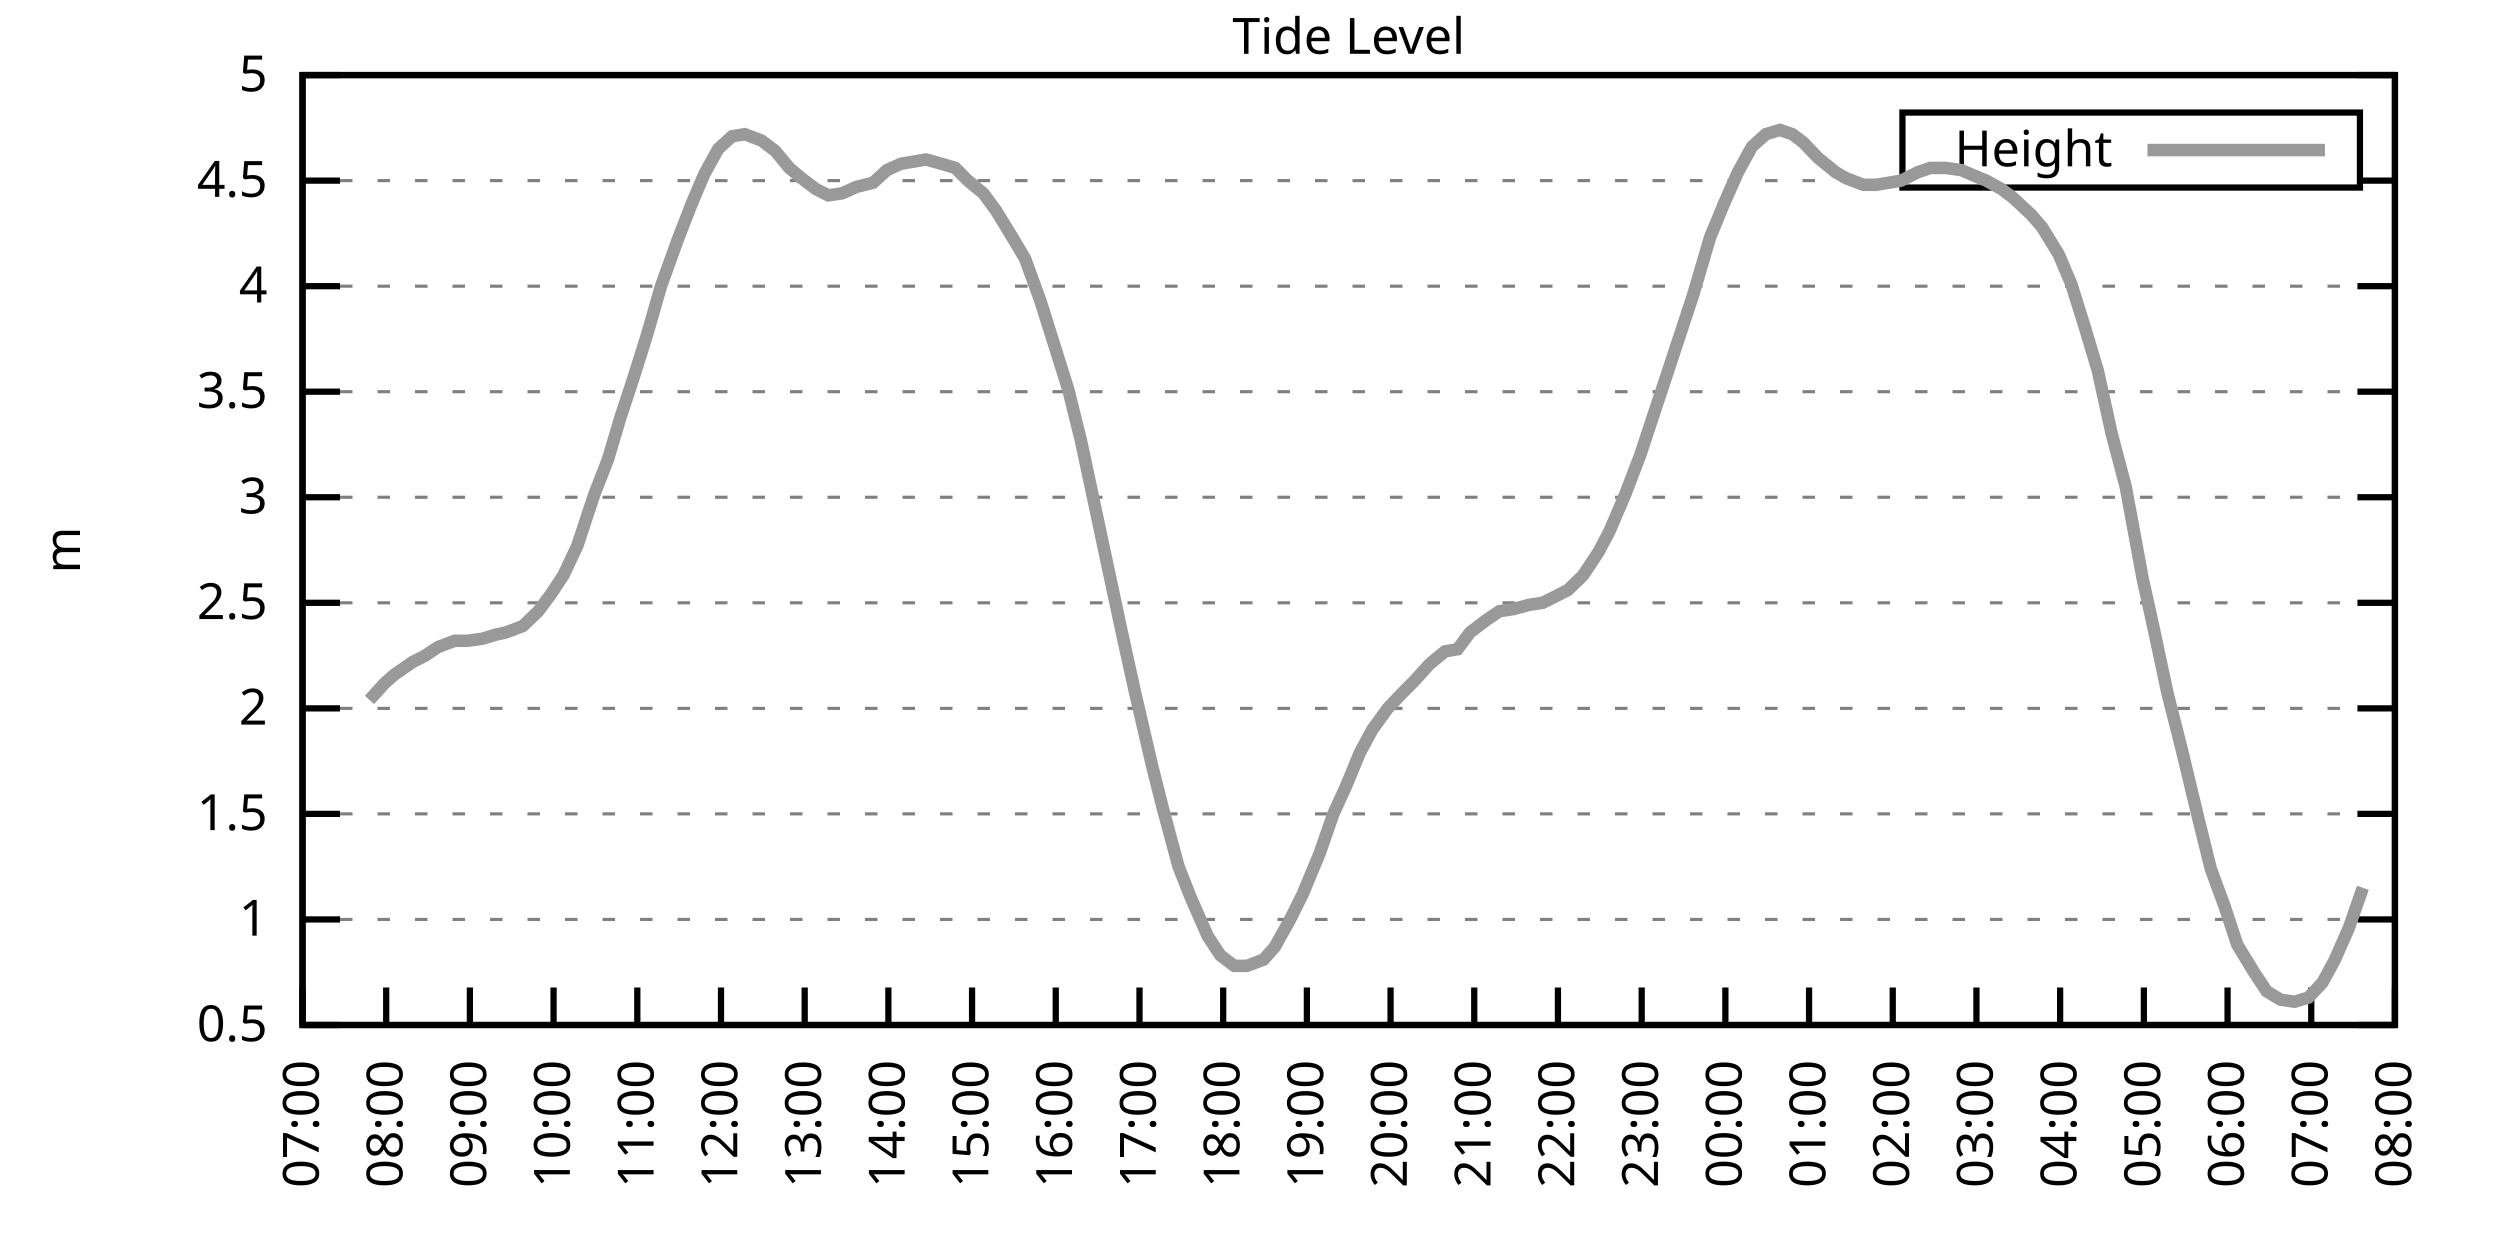
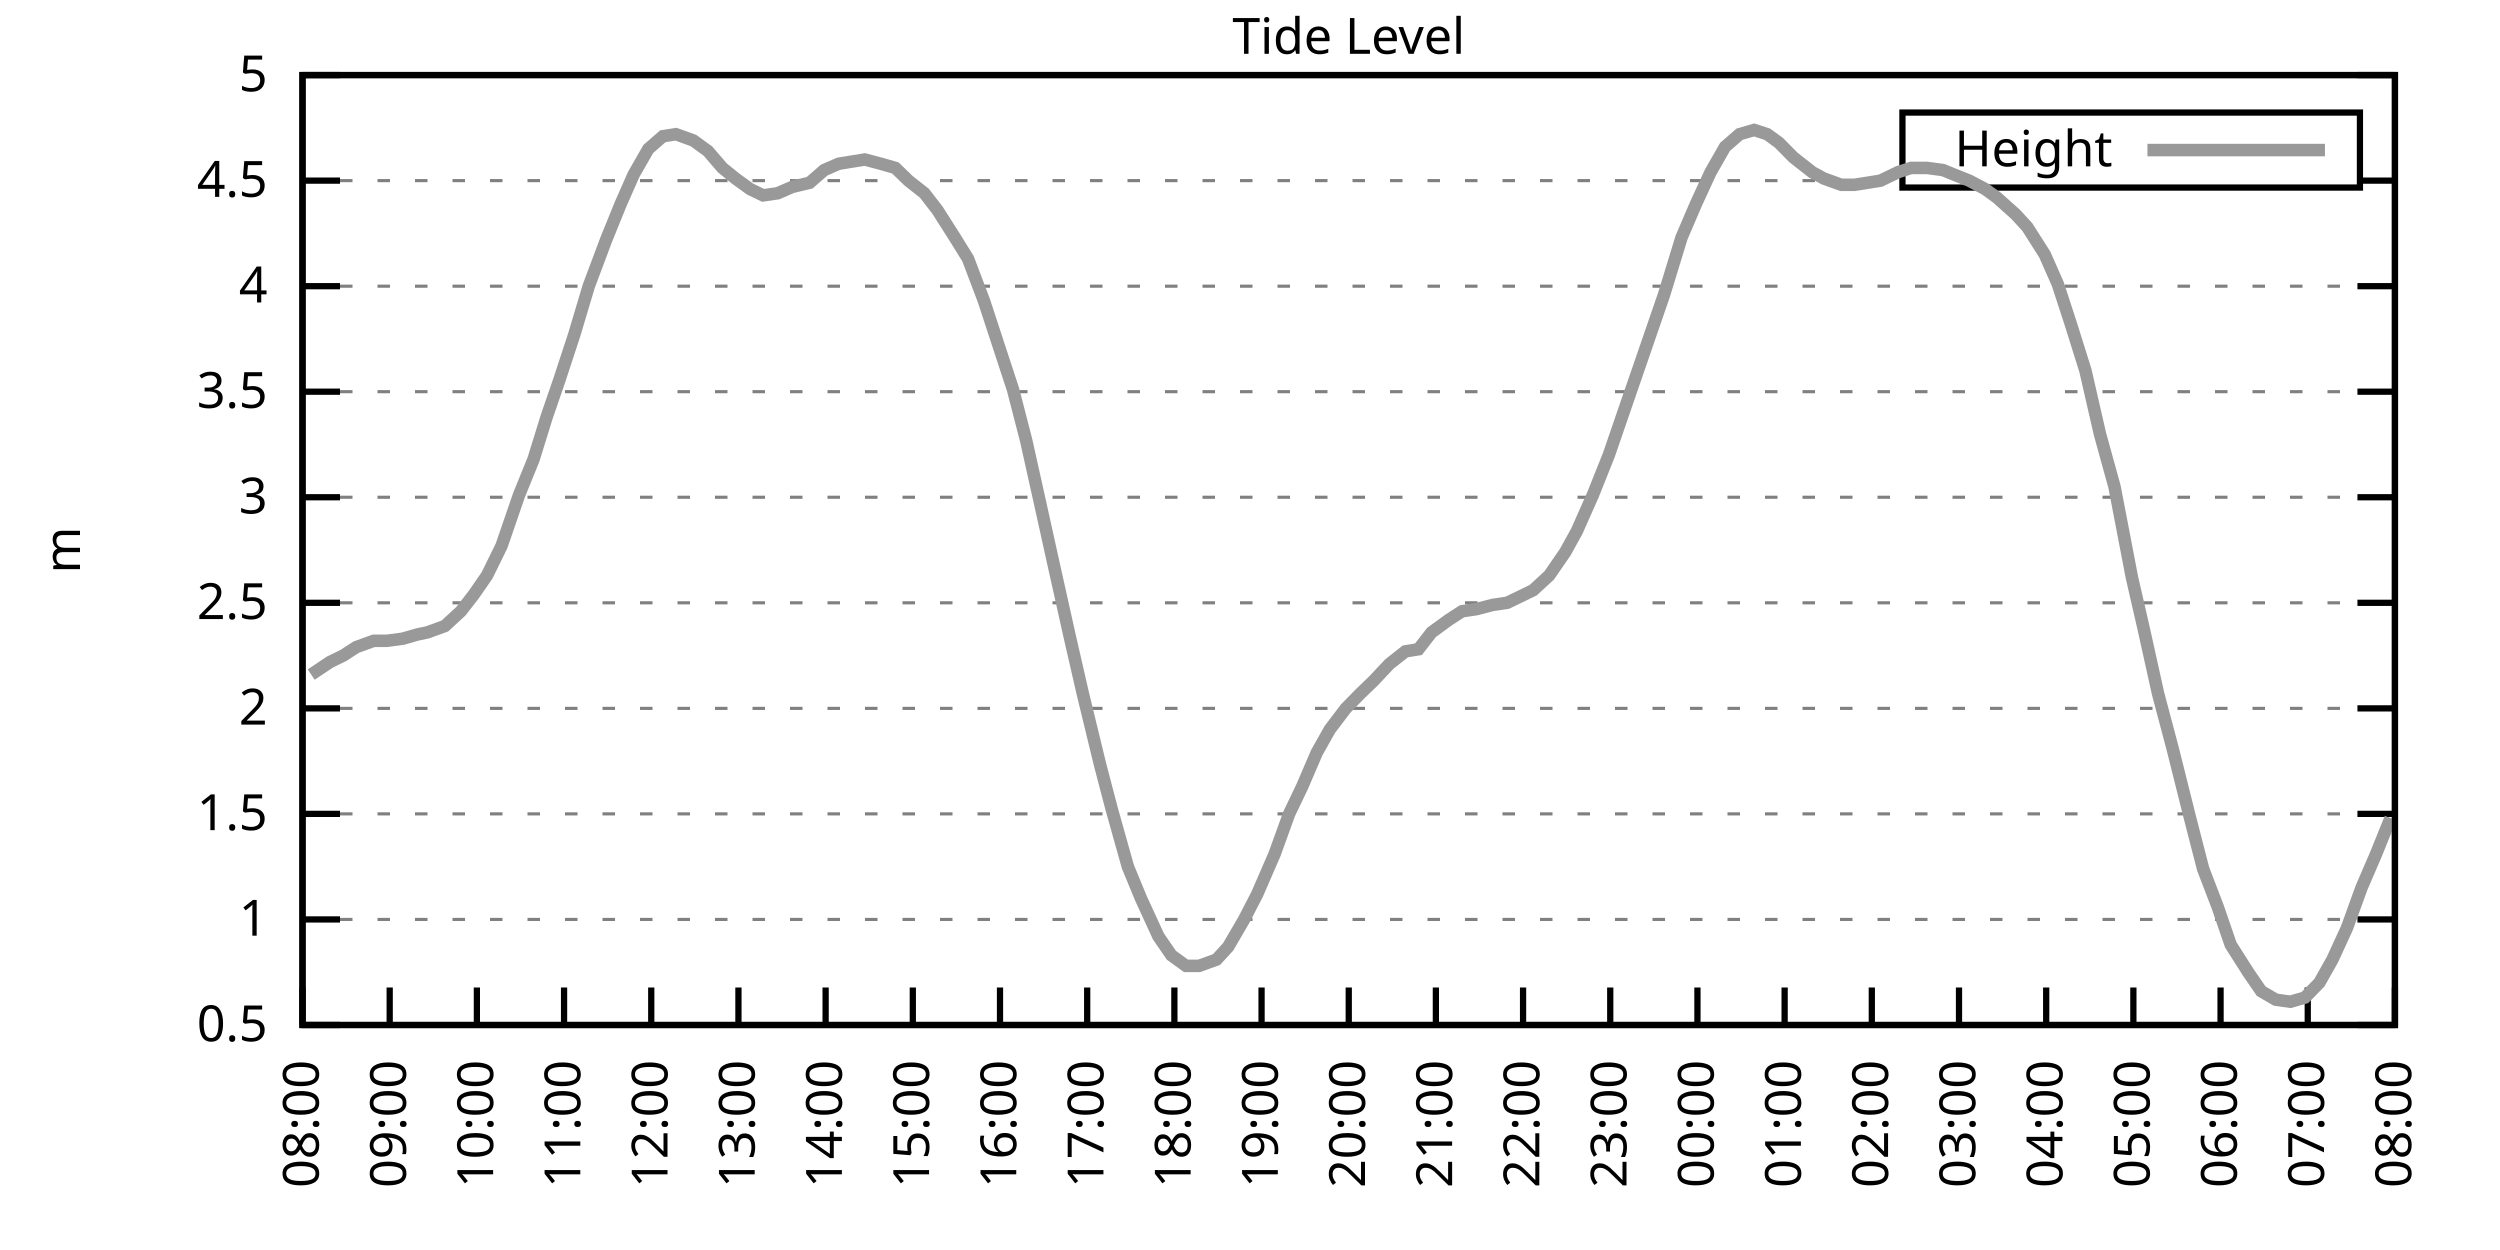
<svg xmlns="http://www.w3.org/2000/svg" xmlns:xlink="http://www.w3.org/1999/xlink" width="400" height="200" viewBox="0 0 400 200">
  <g id="gnuplot_canvas">
    <rect x="0" y="0" width="400" height="200" fill="none" />
    <defs>
      <circle id="gpDot" r="0.5" stroke-width="0.5" stroke="currentColor" />
      <path id="gpPt0" stroke-width="0.333" stroke="currentColor" d="M-1,0 h2 M0,-1 v2" />
      <path id="gpPt1" stroke-width="0.333" stroke="currentColor" d="M-1,-1 L1,1 M1,-1 L-1,1" />
      <path id="gpPt2" stroke-width="0.333" stroke="currentColor" d="M-1,0 L1,0 M0,-1 L0,1 M-1,-1 L1,1 M-1,1 L1,-1" />
      <rect id="gpPt3" stroke-width="0.333" stroke="currentColor" x="-1" y="-1" width="2" height="2" />
      <rect id="gpPt4" stroke-width="0.333" stroke="currentColor" fill="currentColor" x="-1" y="-1" width="2" height="2" />
      <circle id="gpPt5" stroke-width="0.333" stroke="currentColor" cx="0" cy="0" r="1" />
      <use xlink:href="#gpPt5" id="gpPt6" fill="currentColor" stroke="none" />
      <path id="gpPt7" stroke-width="0.333" stroke="currentColor" d="M0,-1.33 L-1.33,0.67 L1.33,0.67 z" />
      <use xlink:href="#gpPt7" id="gpPt8" fill="currentColor" stroke="none" />
      <use xlink:href="#gpPt7" id="gpPt9" stroke="currentColor" transform="rotate(180)" />
      <use xlink:href="#gpPt9" id="gpPt10" fill="currentColor" stroke="none" />
      <use xlink:href="#gpPt3" id="gpPt11" stroke="currentColor" transform="rotate(45)" />
      <use xlink:href="#gpPt11" id="gpPt12" fill="currentColor" stroke="none" />
      <path id="gpPt13" stroke-width="0.333" stroke="currentColor" d="M0,1.330 L1.265,0.411 L0.782,-1.067 L-0.782,-1.076 L-1.265,0.411 z" />
      <use xlink:href="#gpPt13" id="gpPt14" fill="currentColor" stroke="none" />
      <filter id="textbox" filterUnits="objectBoundingBox" x="0" y="0" height="1" width="1">
        <feFlood flood-color="white" flood-opacity="1" result="bgnd" />
        <feComposite in="SourceGraphic" in2="bgnd" operator="atop" />
      </filter>
      <filter id="greybox" filterUnits="objectBoundingBox" x="0" y="0" height="1" width="1">
        <feFlood flood-color="lightgrey" flood-opacity="1" result="grey" />
        <feComposite in="SourceGraphic" in2="grey" operator="atop" />
      </filter>
    </defs>
    <g fill="none" color="white" stroke="currentColor" stroke-width="1.00" stroke-linecap="butt" stroke-linejoin="miter">
</g>
    <g fill="none" color="black" stroke="currentColor" stroke-width="1.00" stroke-linecap="butt" stroke-linejoin="miter">
      <g stroke="none" shape-rendering="crispEdges">
        <polygon fill="rgb(255, 255, 255)" points="48.40,164.00 383.18,164.00 383.18,12.02 48.40,12.02 " />
      </g>
    </g>
    <g fill="none" color="black" stroke="currentColor" stroke-width="1.00" stroke-linecap="butt" stroke-linejoin="miter">
</g>
    <g fill="none" color="black" stroke="black" stroke-width="0.50" stroke-linecap="butt" stroke-linejoin="miter">
</g>
    <g fill="none" color="gray" stroke="currentColor" stroke-width="0.50" stroke-linecap="butt" stroke-linejoin="miter">
      <path stroke="gray" stroke-dasharray="2,4" class="gridline" d="M48.40,164.00 L383.19,164.00  " />
    </g>
    <g fill="none" color="gray" stroke="gray" stroke-width="1.00" stroke-linecap="butt" stroke-linejoin="miter">
</g>
    <g fill="none" color="black" stroke="currentColor" stroke-width="1.00" stroke-linecap="butt" stroke-linejoin="miter">
      <path stroke="black" d="M48.40,164.00 L54.40,164.00 M383.19,164.00 L377.19,164.00  " />
      <g transform="translate(42.80,166.60)" stroke="none" fill="black" font-family="Sans" font-size="8.00" text-anchor="end">
        <text>
          <tspan font-family="Sans"> 0.5</tspan>
        </text>
      </g>
    </g>
    <g fill="none" color="black" stroke="currentColor" stroke-width="1.00" stroke-linecap="butt" stroke-linejoin="miter">
</g>
    <g fill="none" color="black" stroke="black" stroke-width="0.50" stroke-linecap="butt" stroke-linejoin="miter">
</g>
    <g fill="none" color="gray" stroke="currentColor" stroke-width="0.50" stroke-linecap="butt" stroke-linejoin="miter">
      <path stroke="gray" stroke-dasharray="2,4" class="gridline" d="M48.40,147.11 L383.19,147.11  " />
    </g>
    <g fill="none" color="gray" stroke="gray" stroke-width="1.00" stroke-linecap="butt" stroke-linejoin="miter">
</g>
    <g fill="none" color="black" stroke="currentColor" stroke-width="1.00" stroke-linecap="butt" stroke-linejoin="miter">
      <path stroke="black" d="M48.40,147.11 L54.40,147.11 M383.19,147.11 L377.19,147.11  " />
      <g transform="translate(42.80,149.71)" stroke="none" fill="black" font-family="Sans" font-size="8.00" text-anchor="end">
        <text>
          <tspan font-family="Sans"> 1</tspan>
        </text>
      </g>
    </g>
    <g fill="none" color="black" stroke="currentColor" stroke-width="1.00" stroke-linecap="butt" stroke-linejoin="miter">
</g>
    <g fill="none" color="black" stroke="black" stroke-width="0.50" stroke-linecap="butt" stroke-linejoin="miter">
</g>
    <g fill="none" color="gray" stroke="currentColor" stroke-width="0.50" stroke-linecap="butt" stroke-linejoin="miter">
      <path stroke="gray" stroke-dasharray="2,4" class="gridline" d="M48.40,130.22 L383.19,130.22  " />
    </g>
    <g fill="none" color="gray" stroke="gray" stroke-width="1.00" stroke-linecap="butt" stroke-linejoin="miter">
</g>
    <g fill="none" color="black" stroke="currentColor" stroke-width="1.00" stroke-linecap="butt" stroke-linejoin="miter">
      <path stroke="black" d="M48.40,130.22 L54.40,130.22 M383.19,130.22 L377.19,130.22  " />
      <g transform="translate(42.80,132.82)" stroke="none" fill="black" font-family="Sans" font-size="8.00" text-anchor="end">
        <text>
          <tspan font-family="Sans"> 1.5</tspan>
        </text>
      </g>
    </g>
    <g fill="none" color="black" stroke="currentColor" stroke-width="1.00" stroke-linecap="butt" stroke-linejoin="miter">
</g>
    <g fill="none" color="black" stroke="black" stroke-width="0.50" stroke-linecap="butt" stroke-linejoin="miter">
</g>
    <g fill="none" color="gray" stroke="currentColor" stroke-width="0.50" stroke-linecap="butt" stroke-linejoin="miter">
      <path stroke="gray" stroke-dasharray="2,4" class="gridline" d="M48.40,113.34 L383.19,113.34  " />
    </g>
    <g fill="none" color="gray" stroke="gray" stroke-width="1.00" stroke-linecap="butt" stroke-linejoin="miter">
</g>
    <g fill="none" color="black" stroke="currentColor" stroke-width="1.00" stroke-linecap="butt" stroke-linejoin="miter">
      <path stroke="black" d="M48.40,113.34 L54.40,113.34 M383.19,113.34 L377.19,113.34  " />
      <g transform="translate(42.80,115.94)" stroke="none" fill="black" font-family="Sans" font-size="8.00" text-anchor="end">
        <text>
          <tspan font-family="Sans"> 2</tspan>
        </text>
      </g>
    </g>
    <g fill="none" color="black" stroke="currentColor" stroke-width="1.00" stroke-linecap="butt" stroke-linejoin="miter">
</g>
    <g fill="none" color="black" stroke="black" stroke-width="0.50" stroke-linecap="butt" stroke-linejoin="miter">
</g>
    <g fill="none" color="gray" stroke="currentColor" stroke-width="0.50" stroke-linecap="butt" stroke-linejoin="miter">
      <path stroke="gray" stroke-dasharray="2,4" class="gridline" d="M48.40,96.45 L383.19,96.45  " />
    </g>
    <g fill="none" color="gray" stroke="gray" stroke-width="1.00" stroke-linecap="butt" stroke-linejoin="miter">
</g>
    <g fill="none" color="black" stroke="currentColor" stroke-width="1.00" stroke-linecap="butt" stroke-linejoin="miter">
      <path stroke="black" d="M48.40,96.45 L54.40,96.45 M383.19,96.45 L377.19,96.45  " />
      <g transform="translate(42.80,99.05)" stroke="none" fill="black" font-family="Sans" font-size="8.00" text-anchor="end">
        <text>
          <tspan font-family="Sans"> 2.5</tspan>
        </text>
      </g>
    </g>
    <g fill="none" color="black" stroke="currentColor" stroke-width="1.00" stroke-linecap="butt" stroke-linejoin="miter">
</g>
    <g fill="none" color="black" stroke="black" stroke-width="0.50" stroke-linecap="butt" stroke-linejoin="miter">
</g>
    <g fill="none" color="gray" stroke="currentColor" stroke-width="0.50" stroke-linecap="butt" stroke-linejoin="miter">
      <path stroke="gray" stroke-dasharray="2,4" class="gridline" d="M48.40,79.56 L383.19,79.56  " />
    </g>
    <g fill="none" color="gray" stroke="gray" stroke-width="1.00" stroke-linecap="butt" stroke-linejoin="miter">
</g>
    <g fill="none" color="black" stroke="currentColor" stroke-width="1.00" stroke-linecap="butt" stroke-linejoin="miter">
      <path stroke="black" d="M48.40,79.56 L54.40,79.56 M383.19,79.56 L377.19,79.56  " />
      <g transform="translate(42.80,82.16)" stroke="none" fill="black" font-family="Sans" font-size="8.00" text-anchor="end">
        <text>
          <tspan font-family="Sans"> 3</tspan>
        </text>
      </g>
    </g>
    <g fill="none" color="black" stroke="currentColor" stroke-width="1.00" stroke-linecap="butt" stroke-linejoin="miter">
</g>
    <g fill="none" color="black" stroke="black" stroke-width="0.50" stroke-linecap="butt" stroke-linejoin="miter">
</g>
    <g fill="none" color="gray" stroke="currentColor" stroke-width="0.50" stroke-linecap="butt" stroke-linejoin="miter">
      <path stroke="gray" stroke-dasharray="2,4" class="gridline" d="M48.40,62.67 L383.19,62.67  " />
    </g>
    <g fill="none" color="gray" stroke="gray" stroke-width="1.00" stroke-linecap="butt" stroke-linejoin="miter">
</g>
    <g fill="none" color="black" stroke="currentColor" stroke-width="1.00" stroke-linecap="butt" stroke-linejoin="miter">
      <path stroke="black" d="M48.40,62.67 L54.40,62.67 M383.19,62.67 L377.19,62.67  " />
      <g transform="translate(42.80,65.27)" stroke="none" fill="black" font-family="Sans" font-size="8.00" text-anchor="end">
        <text>
          <tspan font-family="Sans"> 3.5</tspan>
        </text>
      </g>
    </g>
    <g fill="none" color="black" stroke="currentColor" stroke-width="1.00" stroke-linecap="butt" stroke-linejoin="miter">
</g>
    <g fill="none" color="black" stroke="black" stroke-width="0.50" stroke-linecap="butt" stroke-linejoin="miter">
</g>
    <g fill="none" color="gray" stroke="currentColor" stroke-width="0.50" stroke-linecap="butt" stroke-linejoin="miter">
      <path stroke="gray" stroke-dasharray="2,4" class="gridline" d="M48.40,45.79 L383.19,45.79  " />
    </g>
    <g fill="none" color="gray" stroke="gray" stroke-width="1.00" stroke-linecap="butt" stroke-linejoin="miter">
</g>
    <g fill="none" color="black" stroke="currentColor" stroke-width="1.00" stroke-linecap="butt" stroke-linejoin="miter">
      <path stroke="black" d="M48.40,45.79 L54.40,45.79 M383.19,45.79 L377.19,45.79  " />
      <g transform="translate(42.80,48.39)" stroke="none" fill="black" font-family="Sans" font-size="8.00" text-anchor="end">
        <text>
          <tspan font-family="Sans"> 4</tspan>
        </text>
      </g>
    </g>
    <g fill="none" color="black" stroke="currentColor" stroke-width="1.00" stroke-linecap="butt" stroke-linejoin="miter">
</g>
    <g fill="none" color="black" stroke="black" stroke-width="0.50" stroke-linecap="butt" stroke-linejoin="miter">
</g>
    <g fill="none" color="gray" stroke="currentColor" stroke-width="0.50" stroke-linecap="butt" stroke-linejoin="miter">
      <path stroke="gray" stroke-dasharray="2,4" class="gridline" d="M48.40,28.90 L304.39,28.90 M377.59,28.90 L383.19,28.90  " />
    </g>
    <g fill="none" color="gray" stroke="gray" stroke-width="1.00" stroke-linecap="butt" stroke-linejoin="miter">
</g>
    <g fill="none" color="black" stroke="currentColor" stroke-width="1.00" stroke-linecap="butt" stroke-linejoin="miter">
      <path stroke="black" d="M48.40,28.90 L54.40,28.90 M383.19,28.90 L377.19,28.90  " />
      <g transform="translate(42.80,31.50)" stroke="none" fill="black" font-family="Sans" font-size="8.00" text-anchor="end">
        <text>
          <tspan font-family="Sans"> 4.5</tspan>
        </text>
      </g>
    </g>
    <g fill="none" color="black" stroke="currentColor" stroke-width="1.00" stroke-linecap="butt" stroke-linejoin="miter">
</g>
    <g fill="none" color="black" stroke="black" stroke-width="0.50" stroke-linecap="butt" stroke-linejoin="miter">
</g>
    <g fill="none" color="gray" stroke="currentColor" stroke-width="0.50" stroke-linecap="butt" stroke-linejoin="miter">
      <path stroke="gray" stroke-dasharray="2,4" class="gridline" d="M48.40,12.01 L383.19,12.01  " />
    </g>
    <g fill="none" color="gray" stroke="gray" stroke-width="1.00" stroke-linecap="butt" stroke-linejoin="miter">
</g>
    <g fill="none" color="black" stroke="currentColor" stroke-width="1.00" stroke-linecap="butt" stroke-linejoin="miter">
      <path stroke="black" d="M48.40,12.01 L54.40,12.01 M383.19,12.01 L377.19,12.01  " />
      <g transform="translate(42.80,14.61)" stroke="none" fill="black" font-family="Sans" font-size="8.00" text-anchor="end">
        <text>
          <tspan font-family="Sans"> 5</tspan>
        </text>
      </g>
    </g>
    <g fill="none" color="black" stroke="currentColor" stroke-width="1.00" stroke-linecap="butt" stroke-linejoin="miter">
      <path stroke="black" d="M48.40,164.00 L48.40,158.00  " />
      <g transform="translate(51.00,169.60) rotate(270.00)" stroke="none" fill="black" font-family="Sans" font-size="8.00" text-anchor="end">
        <text>
-           <tspan font-family="Sans">07:00</tspan>
-         </text>
-       </g>
-     </g>
-     <g fill="none" color="black" stroke="currentColor" stroke-width="1.00" stroke-linecap="butt" stroke-linejoin="miter">
-       <path stroke="black" d="M61.79,164.00 L61.79,158.00  " />
-       <g transform="translate(64.39,169.60) rotate(270.00)" stroke="none" fill="black" font-family="Sans" font-size="8.00" text-anchor="end">
-         <text>
          <tspan font-family="Sans">08:00</tspan>
        </text>
      </g>
    </g>
    <g fill="none" color="black" stroke="currentColor" stroke-width="1.00" stroke-linecap="butt" stroke-linejoin="miter">
-       <path stroke="black" d="M75.18,164.00 L75.18,158.00  " />
-       <g transform="translate(77.78,169.60) rotate(270.00)" stroke="none" fill="black" font-family="Sans" font-size="8.00" text-anchor="end">
+       <path stroke="black" d="M62.35,164.00 L62.35,158.00  " />
+       <g transform="translate(64.95,169.60) rotate(270.00)" stroke="none" fill="black" font-family="Sans" font-size="8.00" text-anchor="end">
        <text>
          <tspan font-family="Sans">09:00</tspan>
        </text>
      </g>
    </g>
    <g fill="none" color="black" stroke="currentColor" stroke-width="1.00" stroke-linecap="butt" stroke-linejoin="miter">
-       <path stroke="black" d="M88.57,164.00 L88.57,158.00  " />
-       <g transform="translate(91.17,169.60) rotate(270.00)" stroke="none" fill="black" font-family="Sans" font-size="8.00" text-anchor="end">
+       <path stroke="black" d="M76.30,164.00 L76.30,158.00  " />
+       <g transform="translate(78.90,169.60) rotate(270.00)" stroke="none" fill="black" font-family="Sans" font-size="8.00" text-anchor="end">
        <text>
          <tspan font-family="Sans">10:00</tspan>
        </text>
      </g>
    </g>
    <g fill="none" color="black" stroke="currentColor" stroke-width="1.00" stroke-linecap="butt" stroke-linejoin="miter">
-       <path stroke="black" d="M101.97,164.00 L101.97,158.00  " />
-       <g transform="translate(104.57,169.60) rotate(270.00)" stroke="none" fill="black" font-family="Sans" font-size="8.00" text-anchor="end">
+       <path stroke="black" d="M90.25,164.00 L90.25,158.00  " />
+       <g transform="translate(92.85,169.60) rotate(270.00)" stroke="none" fill="black" font-family="Sans" font-size="8.00" text-anchor="end">
        <text>
          <tspan font-family="Sans">11:00</tspan>
        </text>
      </g>
    </g>
    <g fill="none" color="black" stroke="currentColor" stroke-width="1.00" stroke-linecap="butt" stroke-linejoin="miter">
-       <path stroke="black" d="M115.36,164.00 L115.36,158.00  " />
-       <g transform="translate(117.96,169.60) rotate(270.00)" stroke="none" fill="black" font-family="Sans" font-size="8.00" text-anchor="end">
+       <path stroke="black" d="M104.20,164.00 L104.20,158.00  " />
+       <g transform="translate(106.80,169.60) rotate(270.00)" stroke="none" fill="black" font-family="Sans" font-size="8.00" text-anchor="end">
        <text>
          <tspan font-family="Sans">12:00</tspan>
        </text>
      </g>
    </g>
    <g fill="none" color="black" stroke="currentColor" stroke-width="1.00" stroke-linecap="butt" stroke-linejoin="miter">
-       <path stroke="black" d="M128.75,164.00 L128.75,158.00  " />
-       <g transform="translate(131.35,169.60) rotate(270.00)" stroke="none" fill="black" font-family="Sans" font-size="8.00" text-anchor="end">
+       <path stroke="black" d="M118.15,164.00 L118.15,158.00  " />
+       <g transform="translate(120.75,169.60) rotate(270.00)" stroke="none" fill="black" font-family="Sans" font-size="8.00" text-anchor="end">
        <text>
          <tspan font-family="Sans">13:00</tspan>
        </text>
      </g>
    </g>
    <g fill="none" color="black" stroke="currentColor" stroke-width="1.00" stroke-linecap="butt" stroke-linejoin="miter">
-       <path stroke="black" d="M142.14,164.00 L142.14,158.00  " />
-       <g transform="translate(144.74,169.60) rotate(270.00)" stroke="none" fill="black" font-family="Sans" font-size="8.00" text-anchor="end">
+       <path stroke="black" d="M132.10,164.00 L132.10,158.00  " />
+       <g transform="translate(134.70,169.60) rotate(270.00)" stroke="none" fill="black" font-family="Sans" font-size="8.00" text-anchor="end">
        <text>
          <tspan font-family="Sans">14:00</tspan>
        </text>
      </g>
    </g>
    <g fill="none" color="black" stroke="currentColor" stroke-width="1.00" stroke-linecap="butt" stroke-linejoin="miter">
-       <path stroke="black" d="M155.53,164.00 L155.53,158.00  " />
-       <g transform="translate(158.13,169.60) rotate(270.00)" stroke="none" fill="black" font-family="Sans" font-size="8.00" text-anchor="end">
+       <path stroke="black" d="M146.05,164.00 L146.05,158.00  " />
+       <g transform="translate(148.65,169.60) rotate(270.00)" stroke="none" fill="black" font-family="Sans" font-size="8.00" text-anchor="end">
        <text>
          <tspan font-family="Sans">15:00</tspan>
        </text>
      </g>
    </g>
    <g fill="none" color="black" stroke="currentColor" stroke-width="1.00" stroke-linecap="butt" stroke-linejoin="miter">
-       <path stroke="black" d="M168.92,164.00 L168.92,158.00  " />
-       <g transform="translate(171.52,169.60) rotate(270.00)" stroke="none" fill="black" font-family="Sans" font-size="8.00" text-anchor="end">
+       <path stroke="black" d="M160.00,164.00 L160.00,158.00  " />
+       <g transform="translate(162.60,169.60) rotate(270.00)" stroke="none" fill="black" font-family="Sans" font-size="8.00" text-anchor="end">
        <text>
          <tspan font-family="Sans">16:00</tspan>
        </text>
      </g>
    </g>
    <g fill="none" color="black" stroke="currentColor" stroke-width="1.00" stroke-linecap="butt" stroke-linejoin="miter">
-       <path stroke="black" d="M182.32,164.00 L182.32,158.00  " />
-       <g transform="translate(184.92,169.60) rotate(270.00)" stroke="none" fill="black" font-family="Sans" font-size="8.00" text-anchor="end">
+       <path stroke="black" d="M173.95,164.00 L173.95,158.00  " />
+       <g transform="translate(176.55,169.60) rotate(270.00)" stroke="none" fill="black" font-family="Sans" font-size="8.00" text-anchor="end">
        <text>
          <tspan font-family="Sans">17:00</tspan>
        </text>
      </g>
    </g>
    <g fill="none" color="black" stroke="currentColor" stroke-width="1.00" stroke-linecap="butt" stroke-linejoin="miter">
-       <path stroke="black" d="M195.71,164.00 L195.71,158.00  " />
-       <g transform="translate(198.31,169.60) rotate(270.00)" stroke="none" fill="black" font-family="Sans" font-size="8.00" text-anchor="end">
+       <path stroke="black" d="M187.90,164.00 L187.90,158.00  " />
+       <g transform="translate(190.50,169.60) rotate(270.00)" stroke="none" fill="black" font-family="Sans" font-size="8.00" text-anchor="end">
        <text>
          <tspan font-family="Sans">18:00</tspan>
        </text>
      </g>
    </g>
    <g fill="none" color="black" stroke="currentColor" stroke-width="1.00" stroke-linecap="butt" stroke-linejoin="miter">
-       <path stroke="black" d="M209.10,164.00 L209.10,158.00  " />
-       <g transform="translate(211.70,169.60) rotate(270.00)" stroke="none" fill="black" font-family="Sans" font-size="8.00" text-anchor="end">
+       <path stroke="black" d="M201.85,164.00 L201.85,158.00  " />
+       <g transform="translate(204.45,169.60) rotate(270.00)" stroke="none" fill="black" font-family="Sans" font-size="8.00" text-anchor="end">
        <text>
          <tspan font-family="Sans">19:00</tspan>
        </text>
      </g>
    </g>
    <g fill="none" color="black" stroke="currentColor" stroke-width="1.00" stroke-linecap="butt" stroke-linejoin="miter">
-       <path stroke="black" d="M222.49,164.00 L222.49,158.00  " />
-       <g transform="translate(225.09,169.60) rotate(270.00)" stroke="none" fill="black" font-family="Sans" font-size="8.00" text-anchor="end">
+       <path stroke="black" d="M215.80,164.00 L215.80,158.00  " />
+       <g transform="translate(218.40,169.60) rotate(270.00)" stroke="none" fill="black" font-family="Sans" font-size="8.00" text-anchor="end">
        <text>
          <tspan font-family="Sans">20:00</tspan>
        </text>
      </g>
    </g>
    <g fill="none" color="black" stroke="currentColor" stroke-width="1.00" stroke-linecap="butt" stroke-linejoin="miter">
-       <path stroke="black" d="M235.88,164.00 L235.88,158.00  " />
-       <g transform="translate(238.48,169.60) rotate(270.00)" stroke="none" fill="black" font-family="Sans" font-size="8.00" text-anchor="end">
+       <path stroke="black" d="M229.74,164.00 L229.74,158.00  " />
+       <g transform="translate(232.34,169.60) rotate(270.00)" stroke="none" fill="black" font-family="Sans" font-size="8.00" text-anchor="end">
        <text>
          <tspan font-family="Sans">21:00</tspan>
        </text>
      </g>
    </g>
    <g fill="none" color="black" stroke="currentColor" stroke-width="1.00" stroke-linecap="butt" stroke-linejoin="miter">
-       <path stroke="black" d="M249.27,164.00 L249.27,158.00  " />
-       <g transform="translate(251.87,169.60) rotate(270.00)" stroke="none" fill="black" font-family="Sans" font-size="8.00" text-anchor="end">
+       <path stroke="black" d="M243.69,164.00 L243.69,158.00  " />
+       <g transform="translate(246.29,169.60) rotate(270.00)" stroke="none" fill="black" font-family="Sans" font-size="8.00" text-anchor="end">
        <text>
          <tspan font-family="Sans">22:00</tspan>
        </text>
      </g>
    </g>
    <g fill="none" color="black" stroke="currentColor" stroke-width="1.00" stroke-linecap="butt" stroke-linejoin="miter">
-       <path stroke="black" d="M262.67,164.00 L262.67,158.00  " />
-       <g transform="translate(265.27,169.60) rotate(270.00)" stroke="none" fill="black" font-family="Sans" font-size="8.00" text-anchor="end">
+       <path stroke="black" d="M257.64,164.00 L257.64,158.00  " />
+       <g transform="translate(260.24,169.60) rotate(270.00)" stroke="none" fill="black" font-family="Sans" font-size="8.00" text-anchor="end">
        <text>
          <tspan font-family="Sans">23:00</tspan>
        </text>
      </g>
    </g>
    <g fill="none" color="black" stroke="currentColor" stroke-width="1.00" stroke-linecap="butt" stroke-linejoin="miter">
-       <path stroke="black" d="M276.06,164.00 L276.06,158.00  " />
-       <g transform="translate(278.66,169.60) rotate(270.00)" stroke="none" fill="black" font-family="Sans" font-size="8.00" text-anchor="end">
+       <path stroke="black" d="M271.59,164.00 L271.59,158.00  " />
+       <g transform="translate(274.19,169.60) rotate(270.00)" stroke="none" fill="black" font-family="Sans" font-size="8.00" text-anchor="end">
        <text>
          <tspan font-family="Sans">00:00</tspan>
        </text>
      </g>
    </g>
    <g fill="none" color="black" stroke="currentColor" stroke-width="1.00" stroke-linecap="butt" stroke-linejoin="miter">
-       <path stroke="black" d="M289.45,164.00 L289.45,158.00  " />
-       <g transform="translate(292.05,169.60) rotate(270.00)" stroke="none" fill="black" font-family="Sans" font-size="8.00" text-anchor="end">
+       <path stroke="black" d="M285.54,164.00 L285.54,158.00  " />
+       <g transform="translate(288.14,169.60) rotate(270.00)" stroke="none" fill="black" font-family="Sans" font-size="8.00" text-anchor="end">
        <text>
          <tspan font-family="Sans">01:00</tspan>
        </text>
      </g>
    </g>
    <g fill="none" color="black" stroke="currentColor" stroke-width="1.00" stroke-linecap="butt" stroke-linejoin="miter">
-       <path stroke="black" d="M302.84,164.00 L302.84,158.00  " />
-       <g transform="translate(305.44,169.60) rotate(270.00)" stroke="none" fill="black" font-family="Sans" font-size="8.00" text-anchor="end">
+       <path stroke="black" d="M299.49,164.00 L299.49,158.00  " />
+       <g transform="translate(302.09,169.60) rotate(270.00)" stroke="none" fill="black" font-family="Sans" font-size="8.00" text-anchor="end">
        <text>
          <tspan font-family="Sans">02:00</tspan>
        </text>
      </g>
    </g>
    <g fill="none" color="black" stroke="currentColor" stroke-width="1.00" stroke-linecap="butt" stroke-linejoin="miter">
-       <path stroke="black" d="M316.23,164.00 L316.23,158.00  " />
-       <g transform="translate(318.83,169.60) rotate(270.00)" stroke="none" fill="black" font-family="Sans" font-size="8.00" text-anchor="end">
+       <path stroke="black" d="M313.44,164.00 L313.44,158.00  " />
+       <g transform="translate(316.04,169.60) rotate(270.00)" stroke="none" fill="black" font-family="Sans" font-size="8.00" text-anchor="end">
        <text>
          <tspan font-family="Sans">03:00</tspan>
        </text>
      </g>
    </g>
    <g fill="none" color="black" stroke="currentColor" stroke-width="1.00" stroke-linecap="butt" stroke-linejoin="miter">
-       <path stroke="black" d="M329.62,164.00 L329.62,158.00  " />
-       <g transform="translate(332.22,169.60) rotate(270.00)" stroke="none" fill="black" font-family="Sans" font-size="8.00" text-anchor="end">
+       <path stroke="black" d="M327.39,164.00 L327.39,158.00  " />
+       <g transform="translate(329.99,169.60) rotate(270.00)" stroke="none" fill="black" font-family="Sans" font-size="8.00" text-anchor="end">
        <text>
          <tspan font-family="Sans">04:00</tspan>
        </text>
      </g>
    </g>
    <g fill="none" color="black" stroke="currentColor" stroke-width="1.00" stroke-linecap="butt" stroke-linejoin="miter">
-       <path stroke="black" d="M343.02,164.00 L343.02,158.00  " />
-       <g transform="translate(345.62,169.60) rotate(270.00)" stroke="none" fill="black" font-family="Sans" font-size="8.00" text-anchor="end">
+       <path stroke="black" d="M341.34,164.00 L341.34,158.00  " />
+       <g transform="translate(343.94,169.60) rotate(270.00)" stroke="none" fill="black" font-family="Sans" font-size="8.00" text-anchor="end">
        <text>
          <tspan font-family="Sans">05:00</tspan>
        </text>
      </g>
    </g>
    <g fill="none" color="black" stroke="currentColor" stroke-width="1.00" stroke-linecap="butt" stroke-linejoin="miter">
-       <path stroke="black" d="M356.41,164.00 L356.41,158.00  " />
-       <g transform="translate(359.01,169.60) rotate(270.00)" stroke="none" fill="black" font-family="Sans" font-size="8.00" text-anchor="end">
+       <path stroke="black" d="M355.29,164.00 L355.29,158.00  " />
+       <g transform="translate(357.89,169.60) rotate(270.00)" stroke="none" fill="black" font-family="Sans" font-size="8.00" text-anchor="end">
        <text>
          <tspan font-family="Sans">06:00</tspan>
        </text>
      </g>
    </g>
    <g fill="none" color="black" stroke="currentColor" stroke-width="1.00" stroke-linecap="butt" stroke-linejoin="miter">
-       <path stroke="black" d="M369.80,164.00 L369.80,158.00  " />
-       <g transform="translate(372.40,169.60) rotate(270.00)" stroke="none" fill="black" font-family="Sans" font-size="8.00" text-anchor="end">
+       <path stroke="black" d="M369.24,164.00 L369.24,158.00  " />
+       <g transform="translate(371.84,169.60) rotate(270.00)" stroke="none" fill="black" font-family="Sans" font-size="8.00" text-anchor="end">
        <text>
          <tspan font-family="Sans">07:00</tspan>
        </text>
      </g>
    </g>
    <g fill="none" color="black" stroke="currentColor" stroke-width="1.00" stroke-linecap="butt" stroke-linejoin="miter">
      <path stroke="black" d="M383.19,164.00 L383.19,158.00  " />
      <g transform="translate(385.79,169.60) rotate(270.00)" stroke="none" fill="black" font-family="Sans" font-size="8.00" text-anchor="end">
        <text>
          <tspan font-family="Sans">08:00</tspan>
        </text>
      </g>
    </g>
    <g fill="none" color="black" stroke="currentColor" stroke-width="1.00" stroke-linecap="butt" stroke-linejoin="miter">
</g>
    <g fill="none" color="black" stroke="currentColor" stroke-width="1.00" stroke-linecap="butt" stroke-linejoin="miter">
      <path stroke="black" d="M48.40,12.01 L48.40,164.00 L383.19,164.00 L383.19,12.01 L48.40,12.01 Z  " />
    </g>
    <g fill="none" color="black" stroke="currentColor" stroke-width="1.00" stroke-linecap="butt" stroke-linejoin="miter">
</g>
    <g fill="none" color="black" stroke="currentColor" stroke-width="1.00" stroke-linecap="butt" stroke-linejoin="miter">
      <path stroke="black" d="M304.39,30.01 L304.39,18.01 L377.59,18.01 L377.59,30.01 L304.39,30.01 Z  " />
    </g>
    <g id="Tide_level_plot_1">
      <g fill="none" color="white" stroke="black" stroke-width="2.00" stroke-linecap="butt" stroke-linejoin="miter">
</g>
      <g fill="none" color="black" stroke="currentColor" stroke-width="2.00" stroke-linecap="butt" stroke-linejoin="miter">
        <g transform="translate(337.99,26.61)" stroke="none" fill="black" font-family="Sans" font-size="8.00" text-anchor="end">
          <text>
            <tspan font-family="Sans">Height</tspan>
          </text>
        </g>
      </g>
      <g fill="none" color="black" stroke="currentColor" stroke-width="2.00" stroke-linecap="butt" stroke-linejoin="miter">
-         <path stroke="rgb(153, 153, 153)" d="M343.59,24.01 L371.99,24.01 M59.11,111.99 L61.57,109.28 L63.13,107.93 L66.03,105.91 L68.04,104.89 L70.05,103.54   L72.73,102.53 L74.74,102.53 L77.19,102.19 L79.42,101.52 L80.99,101.18 L83.66,100.16 L86.12,97.80 L88.13,95.10   L90.14,92.06 L92.37,87.33 L95.05,79.22 L97.28,73.48 L99.29,66.73 L101.30,60.65 L103.53,53.55 L105.76,45.79   L108.44,38.35 L110.67,32.61 L112.68,27.88 L114.91,23.83 L117.14,21.80 L119.15,21.47 L121.83,22.48 L124.06,24.17   L126.29,26.87 L128.30,28.56 L130.54,30.25 L132.54,31.26 L134.78,30.92 L137.01,29.91 L139.69,29.24 L141.92,27.21   L144.15,26.20 L146.16,25.86 L148.17,25.52 L150.62,26.20 L152.85,26.87 L154.86,28.90 L157.32,30.92 L159.33,33.63   L162.01,38.02 L164.01,41.39 L166.47,48.15 L168.70,55.24 L170.93,62.34 L172.94,70.44 L175.17,80.91 L177.18,90.37   L179.64,101.85 L181.65,110.97 L184.32,122.46 L186.11,129.55 L188.57,138.67 L190.57,143.73 L193.25,149.81 L195.26,152.85   L197.49,154.54 L199.50,154.54 L202.18,153.53 L203.97,151.50 L206.42,147.11 L208.43,143.06 L211.11,136.64 L213.34,130.22   L215.35,125.83 L217.58,120.43 L219.59,116.71 L222.04,113.34 L224.28,110.97 L226.29,108.95 L228.74,106.24 L231.20,104.22   L233.20,103.88 L235.21,101.18 L237.89,99.15 L239.90,97.80 L242.13,97.46 L244.59,96.79 L246.82,96.45 L248.83,95.44   L250.84,94.42 L253.29,92.06 L255.75,88.34 L257.53,84.97 L259.99,79.22 L262.44,72.81 L264.45,66.73 L266.91,59.30   L269.14,52.54 L270.92,47.14 L273.60,38.02 L275.83,32.61 L278.07,27.55 L280.30,23.49 L282.53,21.47 L284.76,20.79   L286.77,21.47 L288.56,22.82 L290.79,25.18 L293.69,27.55 L295.48,28.56 L298.15,29.57 L300.16,29.57 L302.17,29.24   L304.18,28.90 L306.86,27.55 L308.87,26.87 L311.32,26.87 L313.78,27.21 L315.34,27.88 L317.79,28.90 L320.25,30.25   L322.04,31.60 L324.94,34.30 L326.72,36.33 L329.40,40.72 L331.41,45.45 L333.42,51.87 L335.65,59.30 L337.88,69.43   L340.11,77.87 L342.79,92.40 L344.58,100.50 L346.81,110.97 L349.04,119.75 L351.72,130.90 L353.73,139.01 L355.96,145.09   L357.97,151.17 L360.65,155.56 L362.66,158.60 L364.89,159.95 L367.12,160.28 L369.35,159.61 L371.58,157.24 L373.59,153.53   L375.82,148.46 L378.06,142.05  " />
+         <path stroke="rgb(153, 153, 153)" d="M343.59,24.01 L371.99,24.01 M49.79,107.93 L52.82,105.91 L54.91,104.89 L57.00,103.54 L59.79,102.53 L61.88,102.53   L64.44,102.19 L66.77,101.52 L68.39,101.18 L71.18,100.16 L73.74,97.80 L75.83,95.10 L77.93,92.06 L80.25,87.33   L83.04,79.22 L85.37,73.48 L87.46,66.73 L89.55,60.65 L91.88,53.55 L94.20,45.79 L96.99,38.35 L99.32,32.61   L101.41,27.88 L103.73,23.83 L106.06,21.80 L108.15,21.47 L110.94,22.48 L113.27,24.17 L115.59,26.87 L117.68,28.56   L120.01,30.25 L122.10,31.26 L124.43,30.92 L126.75,29.91 L129.54,29.24 L131.87,27.21 L134.19,26.20 L136.28,25.86   L138.37,25.52 L140.93,26.20 L143.26,26.87 L145.35,28.90 L147.91,30.92 L150.00,33.63 L152.79,38.02 L154.88,41.39   L157.44,48.15 L159.76,55.24 L162.09,62.34 L164.18,70.44 L166.51,80.91 L168.60,90.37 L171.16,101.85 L173.25,110.97   L176.04,122.46 L177.90,129.55 L180.46,138.67 L182.55,143.73 L185.34,149.81 L187.43,152.85 L189.76,154.54 L191.85,154.54   L194.64,153.53 L196.50,151.50 L199.06,147.11 L201.15,143.06 L203.94,136.64 L206.26,130.22 L208.36,125.83 L210.68,120.43   L212.77,116.71 L215.33,113.34 L217.65,110.97 L219.75,108.95 L222.30,106.24 L224.86,104.22 L226.95,103.88 L229.05,101.18   L231.84,99.15 L233.93,97.80 L236.25,97.46 L238.81,96.79 L241.14,96.45 L243.23,95.44 L245.32,94.42 L247.88,92.06   L250.44,88.34 L252.30,84.97 L254.85,79.22 L257.41,72.81 L259.50,66.73 L262.06,59.30 L264.39,52.54 L266.25,47.14   L269.04,38.02 L271.36,32.61 L273.69,27.55 L276.01,23.49 L278.34,21.47 L280.66,20.79 L282.75,21.47 L284.61,22.82   L286.94,25.18 L289.96,27.55 L291.82,28.56 L294.61,29.57 L296.70,29.57 L298.80,29.24 L300.89,28.90 L303.68,27.55   L305.77,26.87 L308.33,26.87 L310.88,27.21 L312.51,27.88 L315.07,28.90 L317.63,30.25 L319.49,31.60 L322.51,34.30   L324.37,36.33 L327.16,40.72 L329.25,45.45 L331.34,51.87 L333.67,59.30 L335.99,69.43 L338.32,77.87 L341.11,92.40   L342.97,100.50 L345.29,110.97 L347.62,119.75 L350.41,130.90 L352.50,139.01 L354.83,145.09 L356.92,151.17 L359.71,155.56   L361.80,158.60 L364.13,159.95 L366.45,160.28 L368.78,159.61 L371.10,157.24 L373.19,153.53 L375.52,148.46 L377.84,142.05   L380.17,136.64 L382.49,130.90  " />
      </g>
    </g>
    <g fill="none" color="black" stroke="currentColor" stroke-width="2.00" stroke-linecap="butt" stroke-linejoin="miter">
</g>
    <g fill="none" color="black" stroke="black" stroke-width="1.00" stroke-linecap="butt" stroke-linejoin="miter">
</g>
    <g fill="none" color="black" stroke="currentColor" stroke-width="1.00" stroke-linecap="butt" stroke-linejoin="miter">
      <path stroke="black" d="M48.40,12.01 L48.40,164.00 L383.19,164.00 L383.19,12.01 L48.40,12.01 Z  " />
      <g transform="translate(12.80,88.01) rotate(270.00)" stroke="none" fill="black" font-family="Sans" font-size="8.00" text-anchor="middle">
        <text>
          <tspan font-family="Sans">m</tspan>
        </text>
      </g>
    </g>
    <g fill="none" color="black" stroke="currentColor" stroke-width="1.00" stroke-linecap="butt" stroke-linejoin="miter">
</g>
    <g fill="none" color="black" stroke="currentColor" stroke-width="1.00" stroke-linecap="butt" stroke-linejoin="miter">
      <g transform="translate(215.79,8.61)" stroke="none" fill="black" font-family="Sans" font-size="8.00" text-anchor="middle">
        <text>
          <tspan font-family="Sans">Tide Level</tspan>
        </text>
      </g>
    </g>
    <g fill="none" color="black" stroke="currentColor" stroke-width="1.00" stroke-linecap="butt" stroke-linejoin="miter">
</g>
  </g>
</svg>
